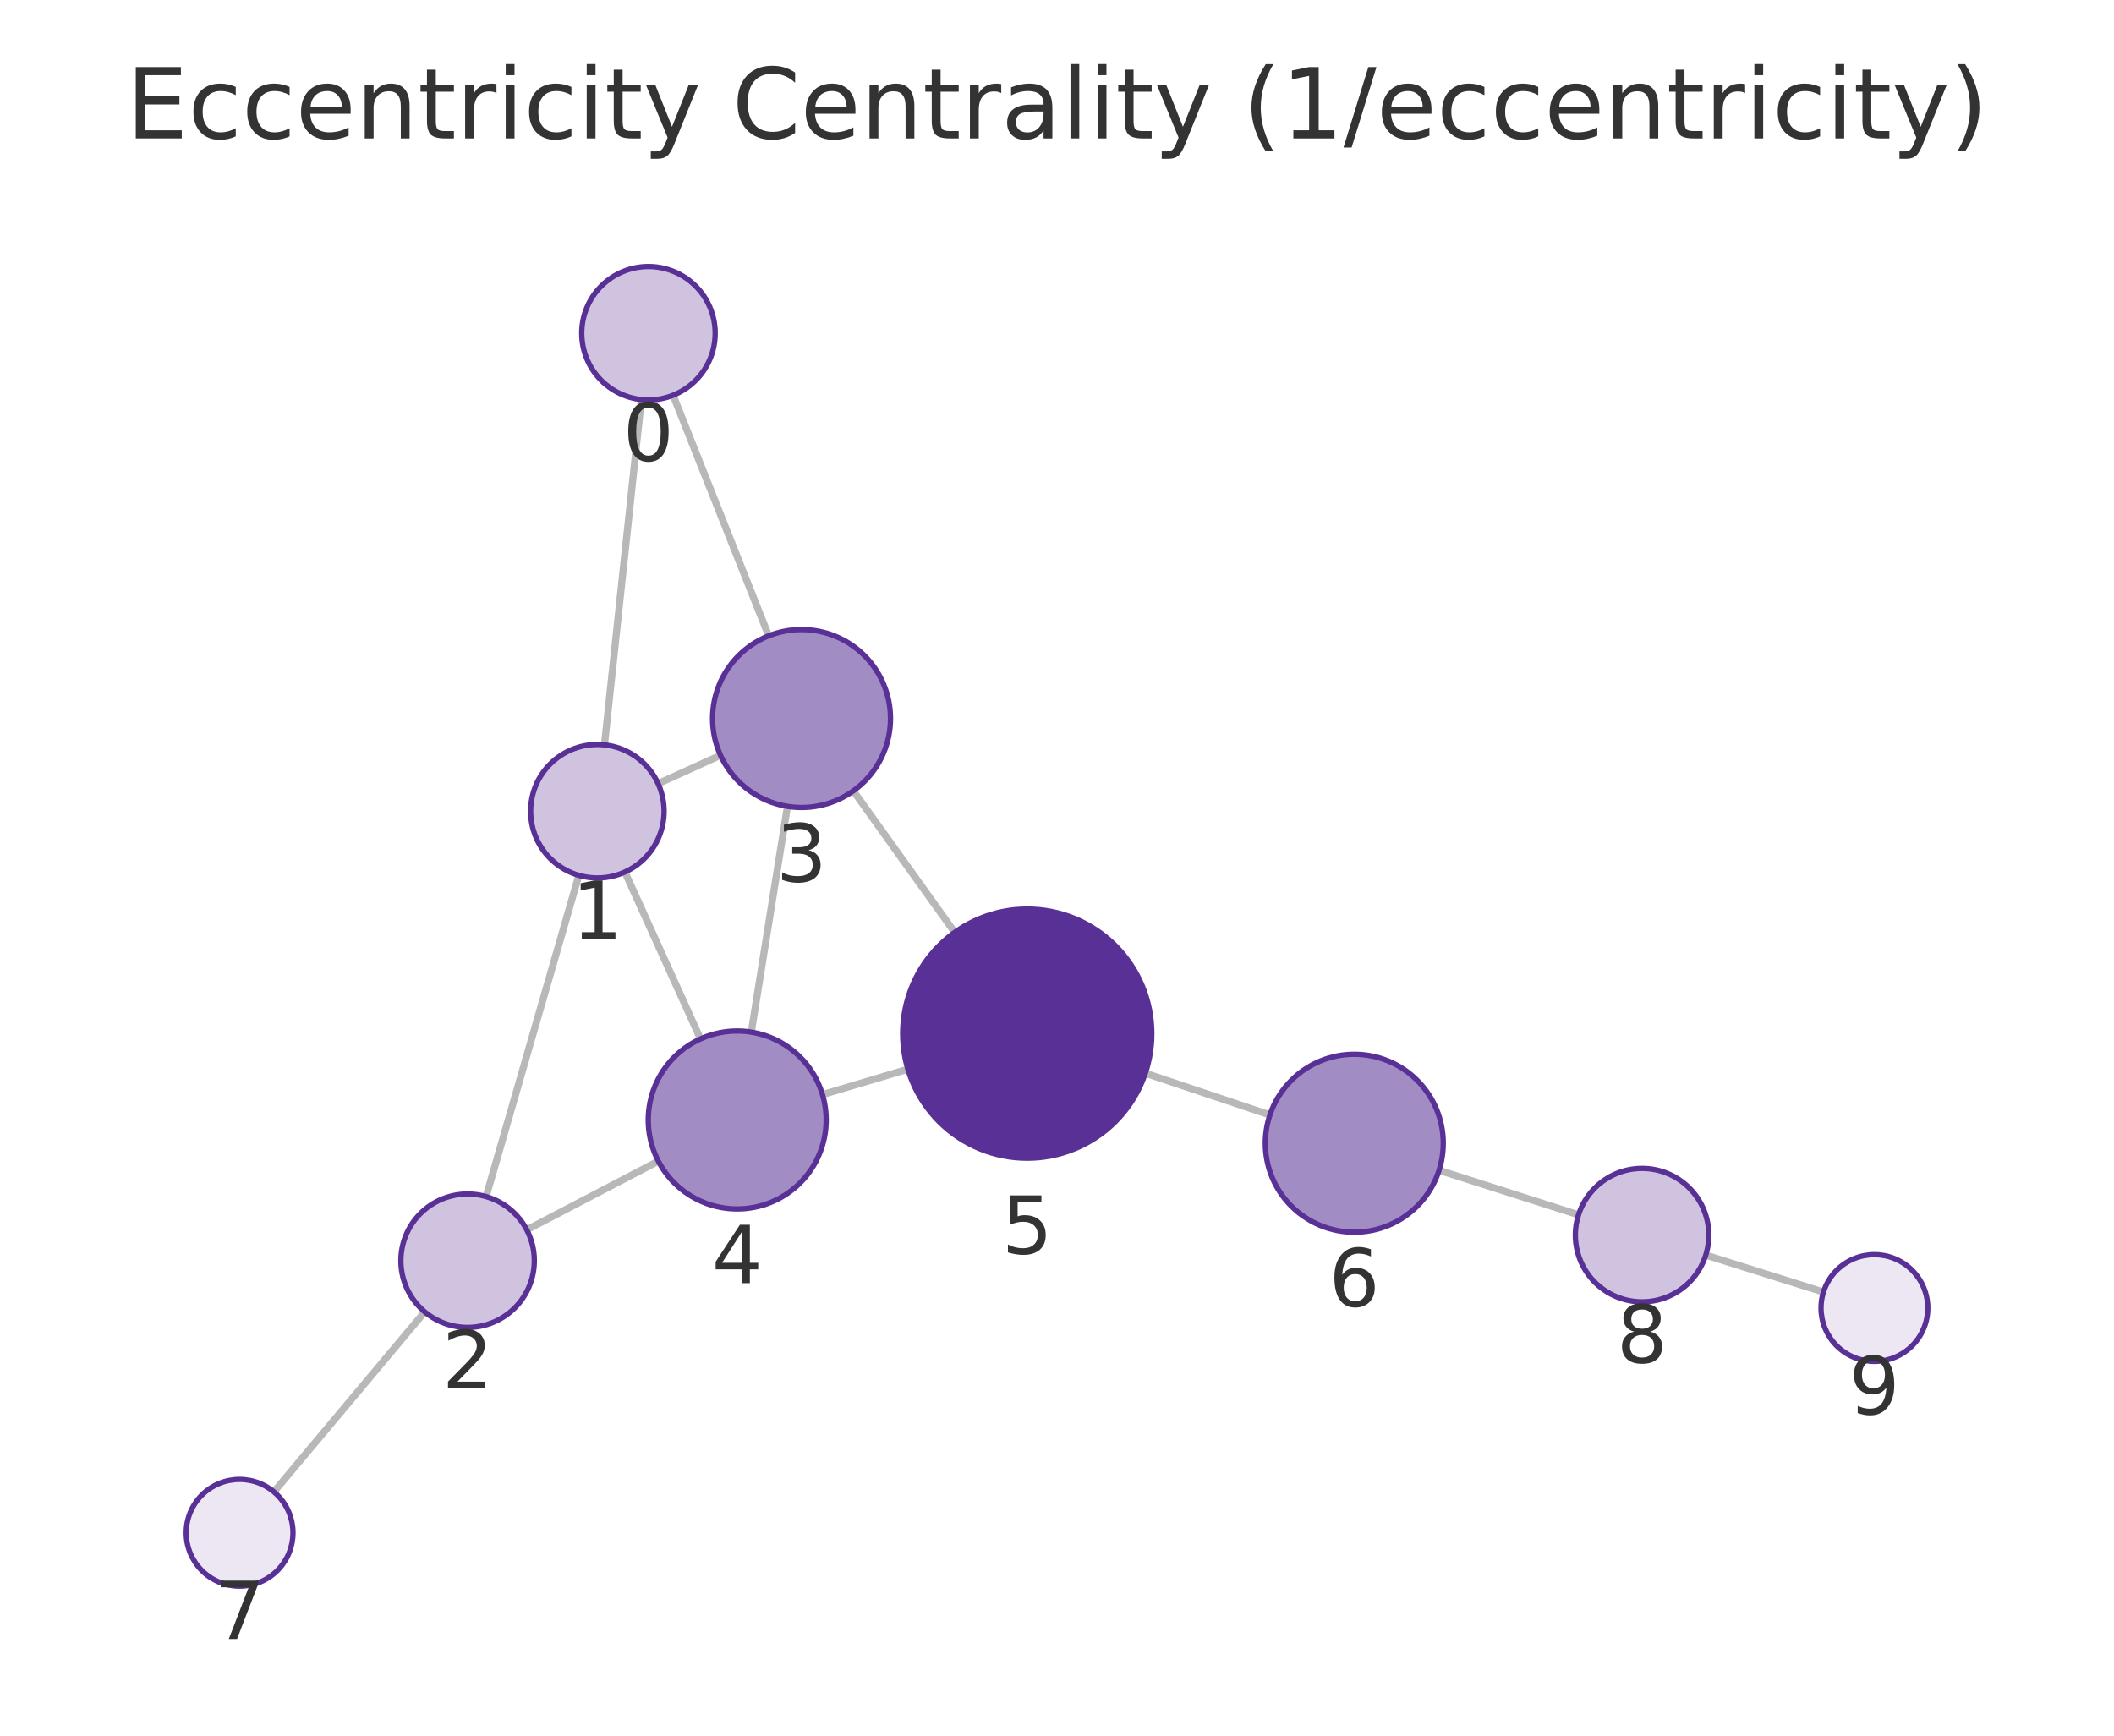
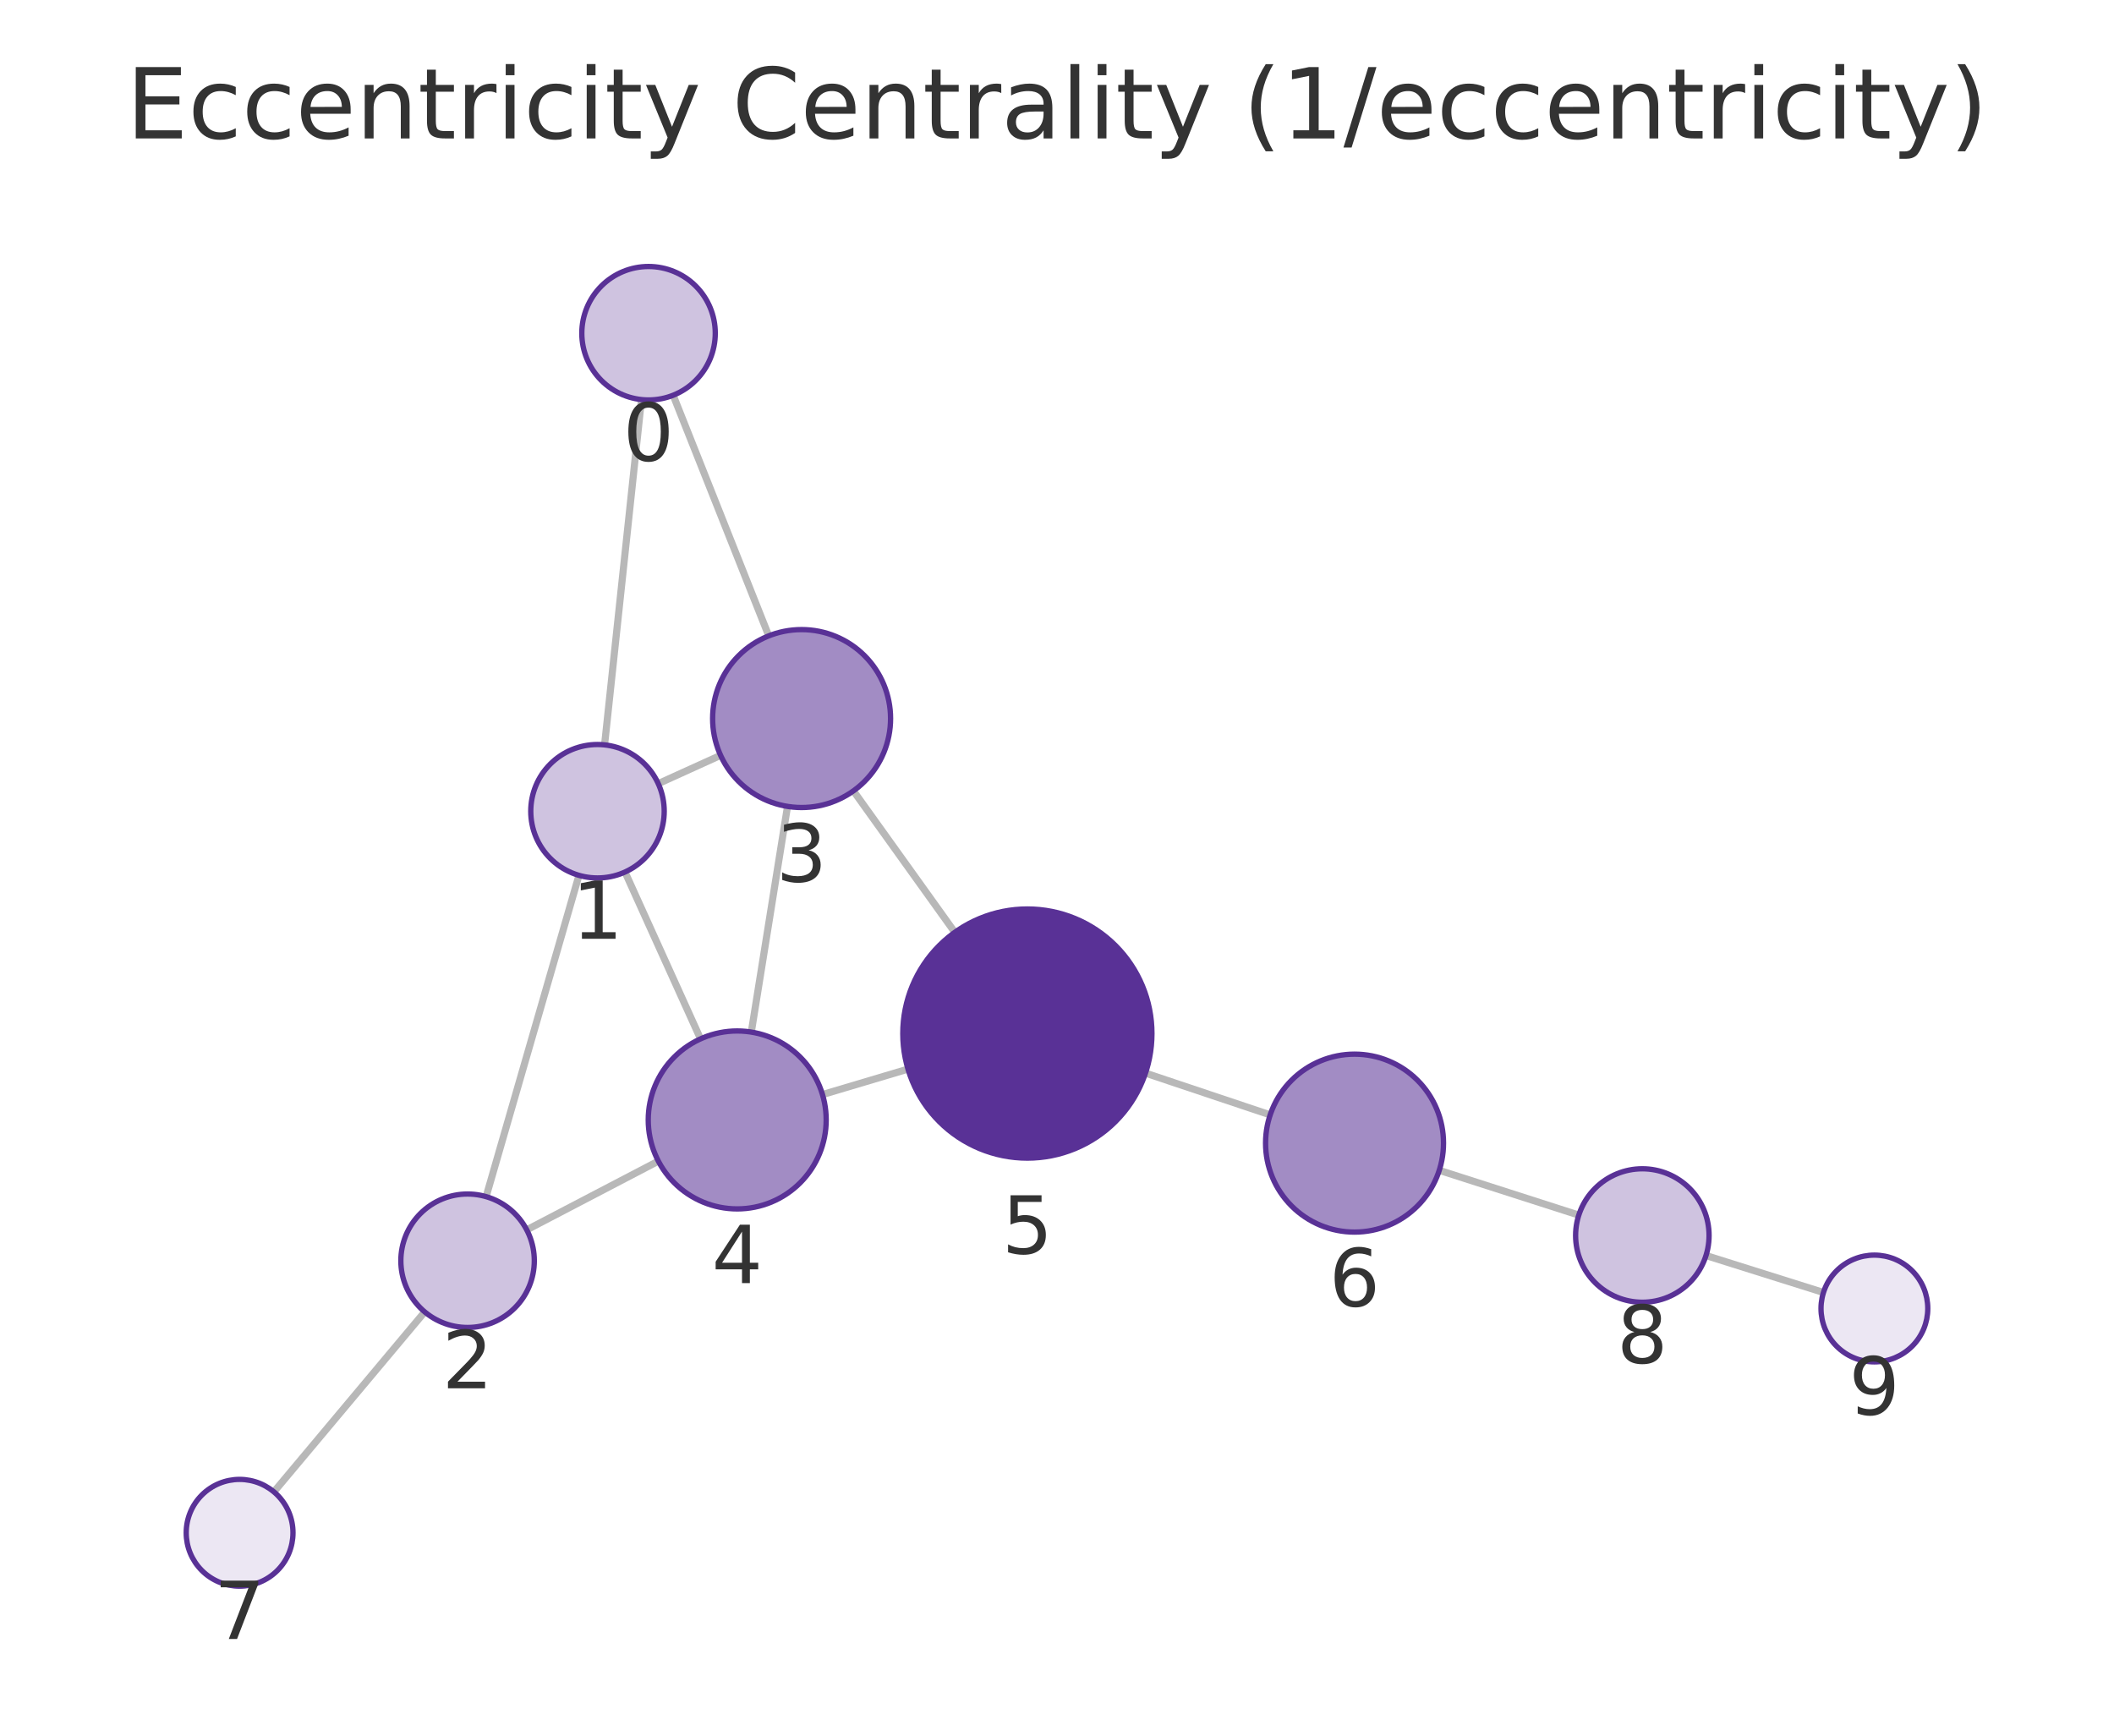
<svg xmlns="http://www.w3.org/2000/svg" xmlns:xlink="http://www.w3.org/1999/xlink" width="237.6pt" height="195.078pt" viewBox="0 0 237.6 195.078" version="1.1">
  <defs>
    <style type="text/css">*{stroke-linejoin: round; stroke-linecap: butt}</style>
  </defs>
  <g id="figure_1">
    <g id="patch_1">
      <path d="M 0 195.078  L 237.6 195.078  L 237.6 0  L 0 0  L 0 195.078  z " style="fill: none" />
    </g>
    <g id="axes_1">
      <g id="patch_2">
        <path d="M 7.2 187.878  L 230.4 187.878  L 230.4 21.558  L 7.2 21.558  L 7.2 187.878  z " style="fill: none" />
      </g>
      <g id="EdgeCollection_1">
-         <path d="M 72.085 44.909  L 67.936 83.72  " clip-path="url(#pb96474c8bd)" style="fill: #b8b8b8; stroke: #b8b8b8; stroke-width: 0.8" />
-         <path d="M 75.651 44.422  L 86.395 71.465  " clip-path="url(#pb96474c8bd)" style="fill: #b8b8b8; stroke: #b8b8b8; stroke-width: 0.8" />
-         <path d="M 65.059 98.384  L 54.635 134.49  " clip-path="url(#pb96474c8bd)" style="fill: #b8b8b8; stroke: #b8b8b8; stroke-width: 0.8" />
-         <path d="M 73.968 88.077  L 80.981 84.893  " clip-path="url(#pb96474c8bd)" style="fill: #b8b8b8; stroke: #b8b8b8; stroke-width: 0.8" />
-         <path d="M 70.234 98.01  L 78.732 116.77  " clip-path="url(#pb96474c8bd)" style="fill: #b8b8b8; stroke: #b8b8b8; stroke-width: 0.8" />
-         <path d="M 59.204 138.226  L 73.993 130.507  " clip-path="url(#pb96474c8bd)" style="fill: #b8b8b8; stroke: #b8b8b8; stroke-width: 0.8" />
-         <path d="M 47.738 147.445  L 30.784 167.678  " clip-path="url(#pb96474c8bd)" style="fill: #b8b8b8; stroke: #b8b8b8; stroke-width: 0.8" />
-         <path d="M 88.505 90.633  L 84.44 116.005  " clip-path="url(#pb96474c8bd)" style="fill: #b8b8b8; stroke: #b8b8b8; stroke-width: 0.8" />
-         <path d="M 95.91 88.888  L 107.303 104.795  " clip-path="url(#pb96474c8bd)" style="fill: #b8b8b8; stroke: #b8b8b8; stroke-width: 0.8" />
-         <path d="M 92.442 123.026  L 102.037 120.171  " clip-path="url(#pb96474c8bd)" style="fill: #b8b8b8; stroke: #b8b8b8; stroke-width: 0.8" />
-         <path d="M 128.729 120.625  L 142.731 125.317  " clip-path="url(#pb96474c8bd)" style="fill: #b8b8b8; stroke: #b8b8b8; stroke-width: 0.8" />
-         <path d="M 161.74 131.535  L 177.415 136.54  " clip-path="url(#pb96474c8bd)" style="fill: #b8b8b8; stroke: #b8b8b8; stroke-width: 0.8" />
-         <path d="M 191.716 141.066  L 204.945 145.218  " clip-path="url(#pb96474c8bd)" style="fill: #b8b8b8; stroke: #b8b8b8; stroke-width: 0.8" />
+         <path d="M 72.095 44.91  L 67.95 83.72  " clip-path="url(#p9a9cdc6493)" style="fill: #b8b8b8; stroke: #b8b8b8; stroke-width: 0.8" />
+         <path d="M 75.66 44.423  L 86.403 71.468  " clip-path="url(#p9a9cdc6493)" style="fill: #b8b8b8; stroke: #b8b8b8; stroke-width: 0.8" />
+         <path d="M 65.072 98.383  L 54.636 134.496  " clip-path="url(#p9a9cdc6493)" style="fill: #b8b8b8; stroke: #b8b8b8; stroke-width: 0.8" />
+         <path d="M 73.983 88.077  L 80.989 84.896  " clip-path="url(#p9a9cdc6493)" style="fill: #b8b8b8; stroke: #b8b8b8; stroke-width: 0.8" />
+         <path d="M 70.246 98.01  L 78.735 116.764  " clip-path="url(#p9a9cdc6493)" style="fill: #b8b8b8; stroke: #b8b8b8; stroke-width: 0.8" />
+         <path d="M 59.201 138.229  L 73.994 130.504  " clip-path="url(#p9a9cdc6493)" style="fill: #b8b8b8; stroke: #b8b8b8; stroke-width: 0.8" />
+         <path d="M 47.736 147.45  L 30.784 167.678  " clip-path="url(#p9a9cdc6493)" style="fill: #b8b8b8; stroke: #b8b8b8; stroke-width: 0.8" />
+         <path d="M 88.511 90.636  L 84.442 116.001  " clip-path="url(#p9a9cdc6493)" style="fill: #b8b8b8; stroke: #b8b8b8; stroke-width: 0.8" />
+         <path d="M 95.92 88.89  L 107.314 104.787  " clip-path="url(#p9a9cdc6493)" style="fill: #b8b8b8; stroke: #b8b8b8; stroke-width: 0.8" />
+         <path d="M 92.443 123.022  L 102.052 120.161  " clip-path="url(#p9a9cdc6493)" style="fill: #b8b8b8; stroke: #b8b8b8; stroke-width: 0.8" />
+         <path d="M 128.745 120.612  L 142.76 125.306  " clip-path="url(#p9a9cdc6493)" style="fill: #b8b8b8; stroke: #b8b8b8; stroke-width: 0.8" />
+         <path d="M 161.764 131.538  L 177.447 136.572  " clip-path="url(#p9a9cdc6493)" style="fill: #b8b8b8; stroke: #b8b8b8; stroke-width: 0.8" />
+         <path d="M 191.743 141.115  L 204.946 145.267  " clip-path="url(#p9a9cdc6493)" style="fill: #b8b8b8; stroke: #b8b8b8; stroke-width: 0.8" />
      </g>
      <g id="VertexCollection_1">
-         <path d="M 72.882 44.952  C 74.871 44.952 76.779 44.162 78.185 42.755  C 79.592 41.349 80.382 39.441 80.382 37.452  C 80.382 35.463 79.592 33.555 78.185 32.149  C 76.779 30.742 74.871 29.952 72.882 29.952  C 70.893 29.952 68.985 30.742 67.579 32.149  C 66.172 33.555 65.382 35.463 65.382 37.452  C 65.382 39.441 66.172 41.349 67.579 42.755  C 68.985 44.162 70.893 44.952 72.882 44.952  z " clip-path="url(#pb96474c8bd)" style="fill: #cfc3e0; stroke: #593196; stroke-width: 0.6" />
-         <path d="M 67.139 98.678  C 69.128 98.678 71.036 97.888 72.442 96.481  C 73.849 95.075 74.639 93.167 74.639 91.178  C 74.639 89.189 73.849 87.281 72.442 85.875  C 71.036 84.468 69.128 83.678 67.139 83.678  C 65.15 83.678 63.242 84.468 61.836 85.875  C 60.429 87.281 59.639 89.189 59.639 91.178  C 59.639 93.167 60.429 95.075 61.836 96.481  C 63.242 97.888 65.15 98.678 67.139 98.678  z " clip-path="url(#pb96474c8bd)" style="fill: #cfc3e0; stroke: #593196; stroke-width: 0.6" />
-         <path d="M 52.555 149.196  C 54.544 149.196 56.452 148.406 57.858 146.999  C 59.265 145.593 60.055 143.685 60.055 141.696  C 60.055 139.707 59.265 137.799 57.858 136.393  C 56.452 134.986 54.544 134.196 52.555 134.196  C 50.566 134.196 48.658 134.986 47.252 136.393  C 45.845 137.799 45.055 139.707 45.055 141.696  C 45.055 143.685 45.845 145.593 47.252 146.999  C 48.658 148.406 50.566 149.196 52.555 149.196  z " clip-path="url(#pb96474c8bd)" style="fill: #cfc3e0; stroke: #593196; stroke-width: 0.6" />
-         <path d="M 90.087 90.759  C 92.739 90.759 95.282 89.705 97.158 87.83  C 99.033 85.954 100.087 83.411 100.087 80.759  C 100.087 78.107 99.033 75.563 97.158 73.688  C 95.282 71.812 92.739 70.759 90.087 70.759  C 87.435 70.759 84.891 71.812 83.015 73.688  C 81.14 75.563 80.087 78.107 80.087 80.759  C 80.087 83.411 81.14 85.954 83.015 87.83  C 84.891 89.705 87.435 90.759 90.087 90.759  z " clip-path="url(#pb96474c8bd)" style="fill: #a28cc4; stroke: #593196; stroke-width: 0.6" />
-         <path d="M 82.858 135.879  C 85.51 135.879 88.054 134.826 89.929 132.951  C 91.804 131.075 92.858 128.532 92.858 125.879  C 92.858 123.227 91.804 120.684 89.929 118.808  C 88.054 116.933 85.51 115.879 82.858 115.879  C 80.206 115.879 77.662 116.933 75.787 118.808  C 73.912 120.684 72.858 123.227 72.858 125.879  C 72.858 128.532 73.912 131.075 75.787 132.951  C 77.662 134.826 80.206 135.879 82.858 135.879  z " clip-path="url(#pb96474c8bd)" style="fill: #a28cc4; stroke: #593196; stroke-width: 0.6" />
-         <path d="M 115.455 130.176  C 119.168 130.176 122.729 128.701 125.354 126.076  C 127.98 123.45 129.455 119.889 129.455 116.176  C 129.455 112.463 127.98 108.902 125.354 106.277  C 122.729 103.651 119.168 102.176 115.455 102.176  C 111.742 102.176 108.181 103.651 105.555 106.277  C 102.93 108.902 101.455 112.463 101.455 116.176  C 101.455 119.889 102.93 123.45 105.555 126.076  C 108.181 128.701 111.742 130.176 115.455 130.176  z " clip-path="url(#pb96474c8bd)" style="fill: #593196; stroke: #593196; stroke-width: 0.6" />
-         <path d="M 152.213 138.494  C 154.865 138.494 157.409 137.44 159.284 135.565  C 161.16 133.69 162.213 131.146 162.213 128.494  C 162.213 125.842 161.16 123.298 159.284 121.423  C 157.409 119.548 154.865 118.494 152.213 118.494  C 149.561 118.494 147.017 119.548 145.142 121.423  C 143.267 123.298 142.213 125.842 142.213 128.494  C 142.213 131.146 143.267 133.69 145.142 135.565  C 147.017 137.44 149.561 138.494 152.213 138.494  z " clip-path="url(#pb96474c8bd)" style="fill: #a28cc4; stroke: #593196; stroke-width: 0.6" />
-         <path d="M 26.93 178.277  C 28.522 178.277 30.048 177.645 31.173 176.52  C 32.298 175.394 32.93 173.868 32.93 172.277  C 32.93 170.686 32.298 169.159 31.173 168.034  C 30.048 166.909 28.522 166.277 26.93 166.277  C 25.339 166.277 23.813 166.909 22.688 168.034  C 21.563 169.159 20.93 170.686 20.93 172.277  C 20.93 173.868 21.563 175.394 22.688 176.52  C 23.813 177.645 25.339 178.277 26.93 178.277  z " clip-path="url(#pb96474c8bd)" style="fill: #ece7f3; stroke: #593196; stroke-width: 0.6" />
-         <path d="M 184.56 146.321  C 186.549 146.321 188.457 145.531 189.863 144.124  C 191.269 142.718 192.06 140.81 192.06 138.821  C 192.06 136.832 191.269 134.924 189.863 133.518  C 188.457 132.111 186.549 131.321 184.56 131.321  C 182.571 131.321 180.663 132.111 179.256 133.518  C 177.85 134.924 177.06 136.832 177.06 138.821  C 177.06 140.81 177.85 142.718 179.256 144.124  C 180.663 145.531 182.571 146.321 184.56 146.321  z " clip-path="url(#pb96474c8bd)" style="fill: #cfc3e0; stroke: #593196; stroke-width: 0.6" />
-         <path d="M 210.67 153.014  C 212.261 153.014 213.787 152.382 214.912 151.257  C 216.037 150.132 216.67 148.605 216.67 147.014  C 216.67 145.423 216.037 143.897 214.912 142.772  C 213.787 141.646 212.261 141.014 210.67 141.014  C 209.078 141.014 207.552 141.646 206.427 142.772  C 205.302 143.897 204.67 145.423 204.67 147.014  C 204.67 148.605 205.302 150.132 206.427 151.257  C 207.552 152.382 209.078 153.014 210.67 153.014  z " clip-path="url(#pb96474c8bd)" style="fill: #ece7f3; stroke: #593196; stroke-width: 0.6" />
+         <path d="M 72.892 44.953  C 74.881 44.953 76.789 44.163 78.195 42.756  C 79.602 41.35 80.392 39.442 80.392 37.453  C 80.392 35.464 79.602 33.556 78.195 32.149  C 76.789 30.743 74.881 29.953 72.892 29.953  C 70.903 29.953 68.995 30.743 67.588 32.149  C 66.182 33.556 65.392 35.464 65.392 37.453  C 65.392 39.442 66.182 41.35 67.588 42.756  C 68.995 44.163 70.903 44.953 72.892 44.953  z " clip-path="url(#p9a9cdc6493)" style="fill: #cfc3e0; stroke: #593196; stroke-width: 0.6" />
+         <path d="M 67.154 98.678  C 69.143 98.678 71.051 97.888 72.457 96.481  C 73.864 95.075 74.654 93.167 74.654 91.178  C 74.654 89.189 73.864 87.281 72.457 85.874  C 71.051 84.468 69.143 83.678 67.154 83.678  C 65.165 83.678 63.257 84.468 61.851 85.874  C 60.444 87.281 59.654 89.189 59.654 91.178  C 59.654 93.167 60.444 95.075 61.851 96.481  C 63.257 97.888 65.165 98.678 67.154 98.678  z " clip-path="url(#p9a9cdc6493)" style="fill: #cfc3e0; stroke: #593196; stroke-width: 0.6" />
+         <path d="M 52.553 149.201  C 54.542 149.201 56.45 148.411 57.857 147.005  C 59.263 145.598 60.053 143.69 60.053 141.701  C 60.053 139.712 59.263 137.804 57.857 136.398  C 56.45 134.991 54.542 134.201 52.553 134.201  C 50.564 134.201 48.657 134.991 47.25 136.398  C 45.844 137.804 45.053 139.712 45.053 141.701  C 45.053 143.69 45.844 145.598 47.25 147.005  C 48.657 148.411 50.564 149.201 52.553 149.201  z " clip-path="url(#p9a9cdc6493)" style="fill: #cfc3e0; stroke: #593196; stroke-width: 0.6" />
+         <path d="M 90.094 90.762  C 92.747 90.762 95.29 89.708 97.166 87.833  C 99.041 85.958 100.094 83.414 100.094 80.762  C 100.094 78.11 99.041 75.566 97.166 73.691  C 95.29 71.815 92.747 70.762 90.094 70.762  C 87.442 70.762 84.899 71.815 83.023 73.691  C 81.148 75.566 80.094 78.11 80.094 80.762  C 80.094 83.414 81.148 85.958 83.023 87.833  C 84.899 89.708 87.442 90.762 90.094 90.762  z " clip-path="url(#p9a9cdc6493)" style="fill: #a28cc4; stroke: #593196; stroke-width: 0.6" />
+         <path d="M 82.858 135.875  C 85.51 135.875 88.054 134.821 89.929 132.946  C 91.805 131.07 92.858 128.527 92.858 125.875  C 92.858 123.223 91.805 120.679 89.929 118.804  C 88.054 116.928 85.51 115.875 82.858 115.875  C 80.206 115.875 77.662 116.928 75.787 118.804  C 73.912 120.679 72.858 123.223 72.858 125.875  C 72.858 128.527 73.912 131.07 75.787 132.946  C 77.662 134.821 80.206 135.875 82.858 135.875  z " clip-path="url(#p9a9cdc6493)" style="fill: #a28cc4; stroke: #593196; stroke-width: 0.6" />
+         <path d="M 115.47 130.166  C 119.183 130.166 122.744 128.691 125.37 126.066  C 127.995 123.441 129.47 119.879 129.47 116.166  C 129.47 112.454 127.995 108.892 125.37 106.267  C 122.744 103.642 119.183 102.166 115.47 102.166  C 111.757 102.166 108.196 103.642 105.571 106.267  C 102.945 108.892 101.47 112.454 101.47 116.166  C 101.47 119.879 102.945 123.441 105.571 126.066  C 108.196 128.691 111.757 130.166 115.47 130.166  z " clip-path="url(#p9a9cdc6493)" style="fill: #593196; stroke: #593196; stroke-width: 0.6" />
+         <path d="M 152.242 138.481  C 154.894 138.481 157.438 137.428 159.313 135.552  C 161.189 133.677 162.242 131.133 162.242 128.481  C 162.242 125.829 161.189 123.285 159.313 121.41  C 157.438 119.535 154.894 118.481 152.242 118.481  C 149.59 118.481 147.047 119.535 145.171 121.41  C 143.296 123.285 142.242 125.829 142.242 128.481  C 142.242 131.133 143.296 133.677 145.171 135.552  C 147.047 137.428 149.59 138.481 152.242 138.481  z " clip-path="url(#p9a9cdc6493)" style="fill: #a28cc4; stroke: #593196; stroke-width: 0.6" />
+         <path d="M 26.93 178.276  C 28.521 178.276 30.048 177.644 31.173 176.519  C 32.298 175.394 32.93 173.867 32.93 172.276  C 32.93 170.685 32.298 169.159 31.173 168.034  C 30.048 166.908 28.521 166.276 26.93 166.276  C 25.339 166.276 23.813 166.908 22.688 168.034  C 21.562 169.159 20.93 170.685 20.93 172.276  C 20.93 173.867 21.562 175.394 22.688 176.519  C 23.813 177.644 25.339 178.276 26.93 178.276  z " clip-path="url(#p9a9cdc6493)" style="fill: #ece7f3; stroke: #593196; stroke-width: 0.6" />
+         <path d="M 184.588 146.365  C 186.577 146.365 188.485 145.575 189.892 144.168  C 191.298 142.762 192.088 140.854 192.088 138.865  C 192.088 136.876 191.298 134.968 189.892 133.561  C 188.485 132.155 186.577 131.365 184.588 131.365  C 182.599 131.365 180.692 132.155 179.285 133.561  C 177.879 134.968 177.088 136.876 177.088 138.865  C 177.088 140.854 177.879 142.762 179.285 144.168  C 180.692 145.575 182.599 146.365 184.588 146.365  z " clip-path="url(#p9a9cdc6493)" style="fill: #cfc3e0; stroke: #593196; stroke-width: 0.6" />
+         <path d="M 210.67 153.068  C 212.261 153.068 213.787 152.435 214.912 151.31  C 216.038 150.185 216.67 148.659 216.67 147.068  C 216.67 145.476 216.038 143.95 214.912 142.825  C 213.787 141.7 212.261 141.068 210.67 141.068  C 209.079 141.068 207.552 141.7 206.427 142.825  C 205.302 143.95 204.67 145.476 204.67 147.068  C 204.67 148.659 205.302 150.185 206.427 151.31  C 207.552 152.435 209.079 153.068 210.67 153.068  z " clip-path="url(#p9a9cdc6493)" style="fill: #ece7f3; stroke: #593196; stroke-width: 0.6" />
      </g>
      <g id="text_1">
-         <g clip-path="url(#pb96474c8bd)">
-           <g style="fill: #333333" transform="translate(70.01903 51.78974) scale(0.09 -0.09)">
+         <g clip-path="url(#p9a9cdc6493)">
+           <g style="fill: #333333" transform="translate(70.02862 51.79065) scale(0.09 -0.09)">
            <defs>
              <path id="DejaVuSans-13" d="M 2034 4250  Q 1547 4250 1301 3770  Q 1056 3291 1056 2328  Q 1056 1369 1301 889  Q 1547 409 2034 409  Q 2525 409 2770 889  Q 3016 1369 3016 2328  Q 3016 3291 2770 3770  Q 2525 4250 2034 4250  z M 2034 4750  Q 2819 4750 3233 4129  Q 3647 3509 3647 2328  Q 3647 1150 3233 529  Q 2819 -91 2034 -91  Q 1250 -91 836 529  Q 422 1150 422 2328  Q 422 3509 836 4129  Q 1250 4750 2034 4750  z " transform="scale(0.015625)" />
            </defs>
            <use xlink:href="#DejaVuSans-13" />
          </g>
        </g>
      </g>
      <g id="text_2">
-         <g clip-path="url(#pb96474c8bd)">
-           <g style="fill: #333333" transform="translate(64.27577 105.5159) scale(0.09 -0.09)">
+         <g clip-path="url(#p9a9cdc6493)">
+           <g style="fill: #333333" transform="translate(64.29075 105.5156) scale(0.09 -0.09)">
            <defs>
              <path id="DejaVuSans-14" d="M 794 531  L 1825 531  L 1825 4091  L 703 3866  L 703 4441  L 1819 4666  L 2450 4666  L 2450 531  L 3481 531  L 3481 0  L 794 0  L 794 531  z " transform="scale(0.015625)" />
            </defs>
            <use xlink:href="#DejaVuSans-14" />
          </g>
        </g>
      </g>
      <g id="text_3">
-         <g clip-path="url(#pb96474c8bd)">
-           <g style="fill: #333333" transform="translate(49.69188 156.0338) scale(0.09 -0.09)">
+         <g clip-path="url(#p9a9cdc6493)">
+           <g style="fill: #333333" transform="translate(49.69026 156.0391) scale(0.09 -0.09)">
            <defs>
              <path id="DejaVuSans-15" d="M 1228 531  L 3431 531  L 3431 0  L 469 0  L 469 531  Q 828 903 1448 1529  Q 2069 2156 2228 2338  Q 2531 2678 2651 2914  Q 2772 3150 2772 3378  Q 2772 3750 2511 3984  Q 2250 4219 1831 4219  Q 1534 4219 1204 4116  Q 875 4013 500 3803  L 500 4441  Q 881 4594 1212 4672  Q 1544 4750 1819 4750  Q 2544 4750 2975 4387  Q 3406 4025 3406 3419  Q 3406 3131 3298 2873  Q 3191 2616 2906 2266  Q 2828 2175 2409 1742  Q 1991 1309 1228 531  z " transform="scale(0.015625)" />
            </defs>
            <use xlink:href="#DejaVuSans-15" />
          </g>
        </g>
      </g>
      <g id="text_4">
-         <g clip-path="url(#pb96474c8bd)">
-           <g style="fill: #333333" transform="translate(87.22344 99.09651) scale(0.09 -0.09)">
+         <g clip-path="url(#p9a9cdc6493)">
+           <g style="fill: #333333" transform="translate(87.23137 99.09962) scale(0.09 -0.09)">
            <defs>
              <path id="DejaVuSans-16" d="M 2597 2516  Q 3050 2419 3304 2112  Q 3559 1806 3559 1356  Q 3559 666 3084 287  Q 2609 -91 1734 -91  Q 1441 -91 1130 -33  Q 819 25 488 141  L 488 750  Q 750 597 1062 519  Q 1375 441 1716 441  Q 2309 441 2620 675  Q 2931 909 2931 1356  Q 2931 1769 2642 2001  Q 2353 2234 1838 2234  L 1294 2234  L 1294 2753  L 1863 2753  Q 2328 2753 2575 2939  Q 2822 3125 2822 3475  Q 2822 3834 2567 4026  Q 2313 4219 1838 4219  Q 1578 4219 1281 4162  Q 984 4106 628 3988  L 628 4550  Q 988 4650 1302 4700  Q 1616 4750 1894 4750  Q 2613 4750 3031 4423  Q 3450 4097 3450 3541  Q 3450 3153 3228 2886  Q 3006 2619 2597 2516  z " transform="scale(0.015625)" />
            </defs>
            <use xlink:href="#DejaVuSans-16" />
          </g>
        </g>
      </g>
      <g id="text_5">
-         <g clip-path="url(#pb96474c8bd)">
-           <g style="fill: #333333" transform="translate(79.99491 144.2174) scale(0.09 -0.09)">
+         <g clip-path="url(#p9a9cdc6493)">
+           <g style="fill: #333333" transform="translate(79.99504 144.2125) scale(0.09 -0.09)">
            <defs>
              <path id="DejaVuSans-17" d="M 2419 4116  L 825 1625  L 2419 1625  L 2419 4116  z M 2253 4666  L 3047 4666  L 3047 1625  L 3713 1625  L 3713 1100  L 3047 1100  L 3047 0  L 2419 0  L 2419 1100  L 313 1100  L 313 1709  L 2253 4666  z " transform="scale(0.015625)" />
            </defs>
            <use xlink:href="#DejaVuSans-17" />
          </g>
        </g>
      </g>
      <g id="text_6">
-         <g clip-path="url(#pb96474c8bd)">
-           <g style="fill: #333333" transform="translate(112.5916 140.9142) scale(0.09 -0.09)">
+         <g clip-path="url(#p9a9cdc6493)">
+           <g style="fill: #333333" transform="translate(112.6069 140.9044) scale(0.09 -0.09)">
            <defs>
              <path id="DejaVuSans-18" d="M 691 4666  L 3169 4666  L 3169 4134  L 1269 4134  L 1269 2991  Q 1406 3038 1543 3061  Q 1681 3084 1819 3084  Q 2600 3084 3056 2656  Q 3513 2228 3513 1497  Q 3513 744 3044 326  Q 2575 -91 1722 -91  Q 1428 -91 1123 -41  Q 819 9 494 109  L 494 744  Q 775 591 1075 516  Q 1375 441 1709 441  Q 2250 441 2565 725  Q 2881 1009 2881 1497  Q 2881 1984 2565 2268  Q 2250 2553 1709 2553  Q 1456 2553 1204 2497  Q 953 2441 691 2322  L 691 4666  z " transform="scale(0.015625)" />
            </defs>
            <use xlink:href="#DejaVuSans-18" />
          </g>
        </g>
      </g>
      <g id="text_7">
-         <g clip-path="url(#pb96474c8bd)">
-           <g style="fill: #333333" transform="translate(149.3501 146.8317) scale(0.09 -0.09)">
+         <g clip-path="url(#p9a9cdc6493)">
+           <g style="fill: #333333" transform="translate(149.3792 146.8191) scale(0.09 -0.09)">
            <defs>
              <path id="DejaVuSans-19" d="M 2113 2584  Q 1688 2584 1439 2293  Q 1191 2003 1191 1497  Q 1191 994 1439 701  Q 1688 409 2113 409  Q 2538 409 2786 701  Q 3034 994 3034 1497  Q 3034 2003 2786 2293  Q 2538 2584 2113 2584  z M 3366 4563  L 3366 3988  Q 3128 4100 2886 4159  Q 2644 4219 2406 4219  Q 1781 4219 1451 3797  Q 1122 3375 1075 2522  Q 1259 2794 1537 2939  Q 1816 3084 2150 3084  Q 2853 3084 3261 2657  Q 3669 2231 3669 1497  Q 3669 778 3244 343  Q 2819 -91 2113 -91  Q 1303 -91 875 529  Q 447 1150 447 2328  Q 447 3434 972 4092  Q 1497 4750 2381 4750  Q 2619 4750 2861 4703  Q 3103 4656 3366 4563  z " transform="scale(0.015625)" />
            </defs>
            <use xlink:href="#DejaVuSans-19" />
          </g>
        </g>
      </g>
      <g id="text_8">
-         <g clip-path="url(#pb96474c8bd)">
-           <g style="fill: #333333" transform="translate(24.06719 184.2148) scale(0.09 -0.09)">
+         <g clip-path="url(#p9a9cdc6493)">
+           <g style="fill: #333333" transform="translate(24.06702 184.214) scale(0.09 -0.09)">
            <defs>
              <path id="DejaVuSans-1a" d="M 525 4666  L 3525 4666  L 3525 4397  L 1831 0  L 1172 0  L 2766 4134  L 525 4134  L 525 4666  z " transform="scale(0.015625)" />
            </defs>
            <use xlink:href="#DejaVuSans-1a" />
          </g>
        </g>
      </g>
      <g id="text_9">
-         <g clip-path="url(#pb96474c8bd)">
-           <g style="fill: #333333" transform="translate(181.6966 153.1588) scale(0.09 -0.09)">
+         <g clip-path="url(#p9a9cdc6493)">
+           <g style="fill: #333333" transform="translate(181.7252 153.2027) scale(0.09 -0.09)">
            <defs>
              <path id="DejaVuSans-1b" d="M 2034 2216  Q 1584 2216 1326 1975  Q 1069 1734 1069 1313  Q 1069 891 1326 650  Q 1584 409 2034 409  Q 2484 409 2743 651  Q 3003 894 3003 1313  Q 3003 1734 2745 1975  Q 2488 2216 2034 2216  z M 1403 2484  Q 997 2584 770 2862  Q 544 3141 544 3541  Q 544 4100 942 4425  Q 1341 4750 2034 4750  Q 2731 4750 3128 4425  Q 3525 4100 3525 3541  Q 3525 3141 3298 2862  Q 3072 2584 2669 2484  Q 3125 2378 3379 2068  Q 3634 1759 3634 1313  Q 3634 634 3220 271  Q 2806 -91 2034 -91  Q 1263 -91 848 271  Q 434 634 434 1313  Q 434 1759 690 2068  Q 947 2378 1403 2484  z M 1172 3481  Q 1172 3119 1398 2916  Q 1625 2713 2034 2713  Q 2441 2713 2670 2916  Q 2900 3119 2900 3481  Q 2900 3844 2670 4047  Q 2441 4250 2034 4250  Q 1625 4250 1398 4047  Q 1172 3844 1172 3481  z " transform="scale(0.015625)" />
            </defs>
            <use xlink:href="#DejaVuSans-1b" />
          </g>
        </g>
      </g>
      <g id="text_10">
-         <g clip-path="url(#pb96474c8bd)">
-           <g style="fill: #333333" transform="translate(207.8066 158.9522) scale(0.09 -0.09)">
+         <g clip-path="url(#p9a9cdc6493)">
+           <g style="fill: #333333" transform="translate(207.8067 159.0054) scale(0.09 -0.09)">
            <defs>
              <path id="DejaVuSans-1c" d="M 703 97  L 703 672  Q 941 559 1184 500  Q 1428 441 1663 441  Q 2288 441 2617 861  Q 2947 1281 2994 2138  Q 2813 1869 2534 1725  Q 2256 1581 1919 1581  Q 1219 1581 811 2004  Q 403 2428 403 3163  Q 403 3881 828 4315  Q 1253 4750 1959 4750  Q 2769 4750 3195 4129  Q 3622 3509 3622 2328  Q 3622 1225 3098 567  Q 2575 -91 1691 -91  Q 1453 -91 1209 -44  Q 966 3 703 97  z M 1959 2075  Q 2384 2075 2632 2365  Q 2881 2656 2881 3163  Q 2881 3666 2632 3958  Q 2384 4250 1959 4250  Q 1534 4250 1286 3958  Q 1038 3666 1038 3163  Q 1038 2656 1286 2365  Q 1534 2075 1959 2075  z " transform="scale(0.015625)" />
            </defs>
            <use xlink:href="#DejaVuSans-1c" />
          </g>
        </g>
      </g>
      <g id="matplotlib.axis_1" />
      <g id="matplotlib.axis_2" />
      <g id="text_11">
        <g style="fill: #333333" transform="translate(14.18141 15.55828) scale(0.11 -0.11)">
          <defs>
            <path id="DejaVuSans-28" d="M 628 4666  L 3578 4666  L 3578 4134  L 1259 4134  L 1259 2753  L 3481 2753  L 3481 2222  L 1259 2222  L 1259 531  L 3634 531  L 3634 0  L 628 0  L 628 4666  z " transform="scale(0.015625)" />
            <path id="DejaVuSans-46" d="M 3122 3366  L 3122 2828  Q 2878 2963 2633 3030  Q 2388 3097 2138 3097  Q 1578 3097 1268 2742  Q 959 2388 959 1747  Q 959 1106 1268 751  Q 1578 397 2138 397  Q 2388 397 2633 464  Q 2878 531 3122 666  L 3122 134  Q 2881 22 2623 -34  Q 2366 -91 2075 -91  Q 1284 -91 818 406  Q 353 903 353 1747  Q 353 2603 823 3093  Q 1294 3584 2113 3584  Q 2378 3584 2631 3529  Q 2884 3475 3122 3366  z " transform="scale(0.015625)" />
            <path id="DejaVuSans-48" d="M 3597 1894  L 3597 1613  L 953 1613  Q 991 1019 1311 708  Q 1631 397 2203 397  Q 2534 397 2845 478  Q 3156 559 3463 722  L 3463 178  Q 3153 47 2828 -22  Q 2503 -91 2169 -91  Q 1331 -91 842 396  Q 353 884 353 1716  Q 353 2575 817 3079  Q 1281 3584 2069 3584  Q 2775 3584 3186 3129  Q 3597 2675 3597 1894  z M 3022 2063  Q 3016 2534 2758 2815  Q 2500 3097 2075 3097  Q 1594 3097 1305 2825  Q 1016 2553 972 2059  L 3022 2063  z " transform="scale(0.015625)" />
            <path id="DejaVuSans-51" d="M 3513 2113  L 3513 0  L 2938 0  L 2938 2094  Q 2938 2591 2744 2837  Q 2550 3084 2163 3084  Q 1697 3084 1428 2787  Q 1159 2491 1159 1978  L 1159 0  L 581 0  L 581 3500  L 1159 3500  L 1159 2956  Q 1366 3272 1645 3428  Q 1925 3584 2291 3584  Q 2894 3584 3203 3211  Q 3513 2838 3513 2113  z " transform="scale(0.015625)" />
            <path id="DejaVuSans-57" d="M 1172 4494  L 1172 3500  L 2356 3500  L 2356 3053  L 1172 3053  L 1172 1153  Q 1172 725 1289 603  Q 1406 481 1766 481  L 2356 481  L 2356 0  L 1766 0  Q 1100 0 847 248  Q 594 497 594 1153  L 594 3053  L 172 3053  L 172 3500  L 594 3500  L 594 4494  L 1172 4494  z " transform="scale(0.015625)" />
            <path id="DejaVuSans-55" d="M 2631 2963  Q 2534 3019 2420 3045  Q 2306 3072 2169 3072  Q 1681 3072 1420 2755  Q 1159 2438 1159 1844  L 1159 0  L 581 0  L 581 3500  L 1159 3500  L 1159 2956  Q 1341 3275 1631 3429  Q 1922 3584 2338 3584  Q 2397 3584 2469 3576  Q 2541 3569 2628 3553  L 2631 2963  z " transform="scale(0.015625)" />
            <path id="DejaVuSans-4c" d="M 603 3500  L 1178 3500  L 1178 0  L 603 0  L 603 3500  z M 603 4863  L 1178 4863  L 1178 4134  L 603 4134  L 603 4863  z " transform="scale(0.015625)" />
            <path id="DejaVuSans-5c" d="M 2059 -325  Q 1816 -950 1584 -1140  Q 1353 -1331 966 -1331  L 506 -1331  L 506 -850  L 844 -850  Q 1081 -850 1212 -737  Q 1344 -625 1503 -206  L 1606 56  L 191 3500  L 800 3500  L 1894 763  L 2988 3500  L 3597 3500  L 2059 -325  z " transform="scale(0.015625)" />
            <path id="DejaVuSans-3" transform="scale(0.015625)" />
            <path id="DejaVuSans-26" d="M 4122 4306  L 4122 3641  Q 3803 3938 3442 4084  Q 3081 4231 2675 4231  Q 1875 4231 1450 3742  Q 1025 3253 1025 2328  Q 1025 1406 1450 917  Q 1875 428 2675 428  Q 3081 428 3442 575  Q 3803 722 4122 1019  L 4122 359  Q 3791 134 3420 21  Q 3050 -91 2638 -91  Q 1578 -91 968 557  Q 359 1206 359 2328  Q 359 3453 968 4101  Q 1578 4750 2638 4750  Q 3056 4750 3426 4639  Q 3797 4528 4122 4306  z " transform="scale(0.015625)" />
            <path id="DejaVuSans-44" d="M 2194 1759  Q 1497 1759 1228 1600  Q 959 1441 959 1056  Q 959 750 1161 570  Q 1363 391 1709 391  Q 2188 391 2477 730  Q 2766 1069 2766 1631  L 2766 1759  L 2194 1759  z M 3341 1997  L 3341 0  L 2766 0  L 2766 531  Q 2569 213 2275 61  Q 1981 -91 1556 -91  Q 1019 -91 701 211  Q 384 513 384 1019  Q 384 1609 779 1909  Q 1175 2209 1959 2209  L 2766 2209  L 2766 2266  Q 2766 2663 2505 2880  Q 2244 3097 1772 3097  Q 1472 3097 1187 3025  Q 903 2953 641 2809  L 641 3341  Q 956 3463 1253 3523  Q 1550 3584 1831 3584  Q 2591 3584 2966 3190  Q 3341 2797 3341 1997  z " transform="scale(0.015625)" />
            <path id="DejaVuSans-4f" d="M 603 4863  L 1178 4863  L 1178 0  L 603 0  L 603 4863  z " transform="scale(0.015625)" />
            <path id="DejaVuSans-b" d="M 1984 4856  Q 1566 4138 1362 3434  Q 1159 2731 1159 2009  Q 1159 1288 1364 580  Q 1569 -128 1984 -844  L 1484 -844  Q 1016 -109 783 600  Q 550 1309 550 2009  Q 550 2706 781 3412  Q 1013 4119 1484 4856  L 1984 4856  z " transform="scale(0.015625)" />
            <path id="DejaVuSans-12" d="M 1625 4666  L 2156 4666  L 531 -594  L 0 -594  L 1625 4666  z " transform="scale(0.015625)" />
            <path id="DejaVuSans-c" d="M 513 4856  L 1013 4856  Q 1481 4119 1714 3412  Q 1947 2706 1947 2009  Q 1947 1309 1714 600  Q 1481 -109 1013 -844  L 513 -844  Q 928 -128 1133 580  Q 1338 1288 1338 2009  Q 1338 2731 1133 3434  Q 928 4138 513 4856  z " transform="scale(0.015625)" />
          </defs>
          <use xlink:href="#DejaVuSans-28" />
          <use xlink:href="#DejaVuSans-46" transform="translate(63.1875 0)" />
          <use xlink:href="#DejaVuSans-46" transform="translate(118.1719 0)" />
          <use xlink:href="#DejaVuSans-48" transform="translate(173.1562 0)" />
          <use xlink:href="#DejaVuSans-51" transform="translate(234.6875 0)" />
          <use xlink:href="#DejaVuSans-57" transform="translate(298.0625 0)" />
          <use xlink:href="#DejaVuSans-55" transform="translate(337.2656 0)" />
          <use xlink:href="#DejaVuSans-4c" transform="translate(378.375 0)" />
          <use xlink:href="#DejaVuSans-46" transform="translate(406.1562 0)" />
          <use xlink:href="#DejaVuSans-4c" transform="translate(461.1406 0)" />
          <use xlink:href="#DejaVuSans-57" transform="translate(488.9219 0)" />
          <use xlink:href="#DejaVuSans-5c" transform="translate(528.125 0)" />
          <use xlink:href="#DejaVuSans-3" transform="translate(587.3125 0)" />
          <use xlink:href="#DejaVuSans-26" transform="translate(619.0938 0)" />
          <use xlink:href="#DejaVuSans-48" transform="translate(688.9219 0)" />
          <use xlink:href="#DejaVuSans-51" transform="translate(750.4531 0)" />
          <use xlink:href="#DejaVuSans-57" transform="translate(813.8281 0)" />
          <use xlink:href="#DejaVuSans-55" transform="translate(853.0312 0)" />
          <use xlink:href="#DejaVuSans-44" transform="translate(894.1406 0)" />
          <use xlink:href="#DejaVuSans-4f" transform="translate(955.4219 0)" />
          <use xlink:href="#DejaVuSans-4c" transform="translate(983.2031 0)" />
          <use xlink:href="#DejaVuSans-57" transform="translate(1010.984 0)" />
          <use xlink:href="#DejaVuSans-5c" transform="translate(1050.188 0)" />
          <use xlink:href="#DejaVuSans-3" transform="translate(1109.375 0)" />
          <use xlink:href="#DejaVuSans-b" transform="translate(1141.156 0)" />
          <use xlink:href="#DejaVuSans-14" transform="translate(1180.172 0)" />
          <use xlink:href="#DejaVuSans-12" transform="translate(1243.797 0)" />
          <use xlink:href="#DejaVuSans-48" transform="translate(1277.484 0)" />
          <use xlink:href="#DejaVuSans-46" transform="translate(1339.016 0)" />
          <use xlink:href="#DejaVuSans-46" transform="translate(1394 0)" />
          <use xlink:href="#DejaVuSans-48" transform="translate(1448.984 0)" />
          <use xlink:href="#DejaVuSans-51" transform="translate(1510.516 0)" />
          <use xlink:href="#DejaVuSans-57" transform="translate(1573.891 0)" />
          <use xlink:href="#DejaVuSans-55" transform="translate(1613.094 0)" />
          <use xlink:href="#DejaVuSans-4c" transform="translate(1654.203 0)" />
          <use xlink:href="#DejaVuSans-46" transform="translate(1681.984 0)" />
          <use xlink:href="#DejaVuSans-4c" transform="translate(1736.969 0)" />
          <use xlink:href="#DejaVuSans-57" transform="translate(1764.75 0)" />
          <use xlink:href="#DejaVuSans-5c" transform="translate(1803.953 0)" />
          <use xlink:href="#DejaVuSans-c" transform="translate(1863.141 0)" />
        </g>
      </g>
    </g>
  </g>
  <defs>
-     <clipPath id="pb96474c8bd">
+     <clipPath id="p9a9cdc6493">
      <rect x="7.2" y="21.558" width="223.2" height="166.32" />
    </clipPath>
  </defs>
</svg>
